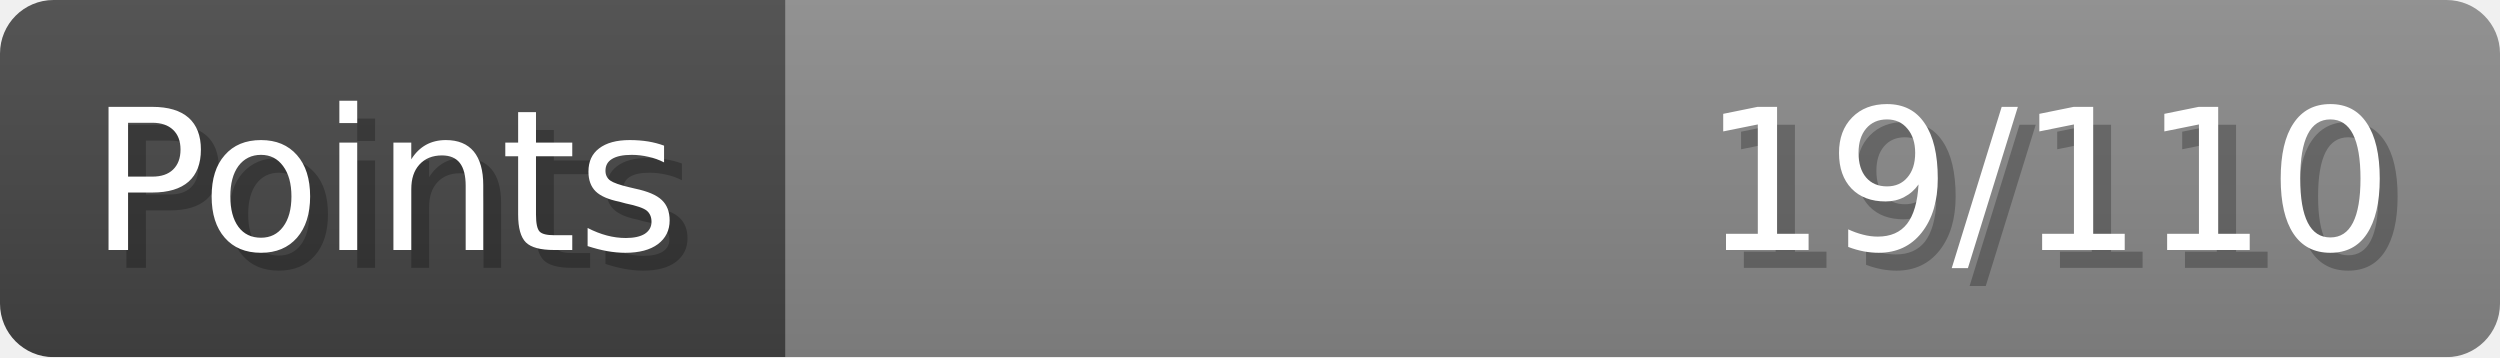
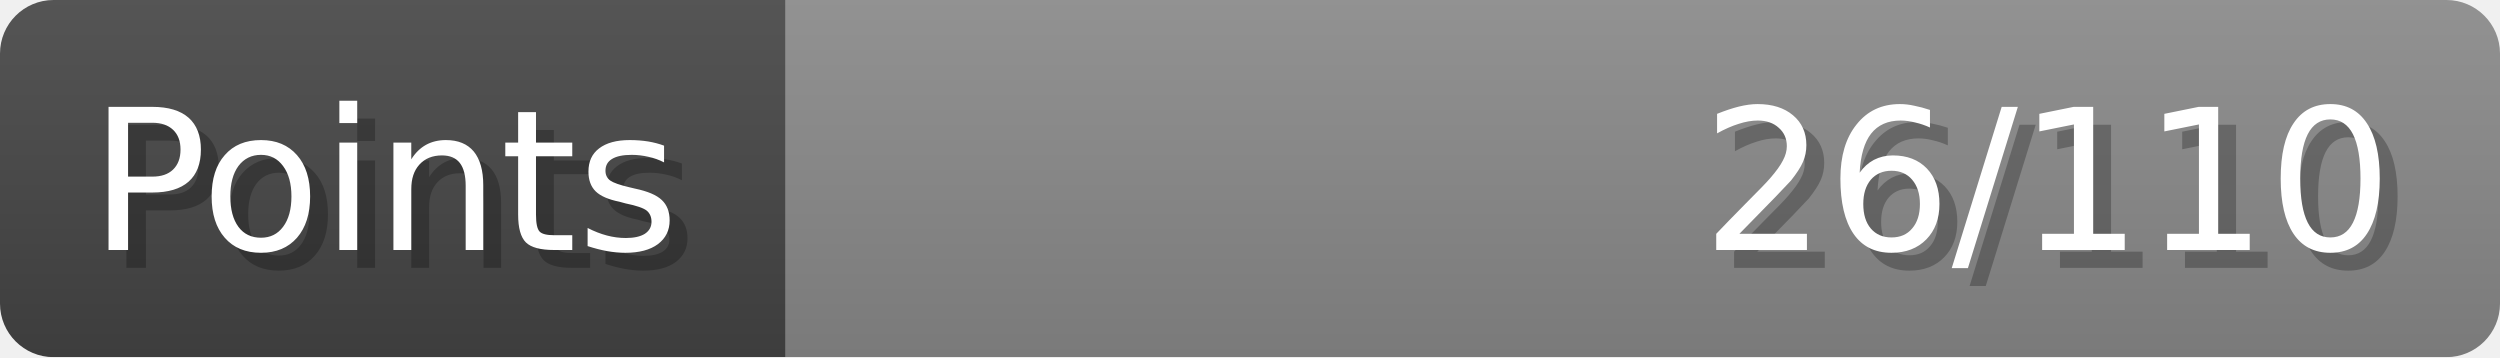
- <svg xmlns="http://www.w3.org/2000/svg" width="140px" height="20px" role="img" aria-label="Points: 19/110">
+ <svg xmlns="http://www.w3.org/2000/svg" width="140px" height="20px" role="img" aria-label="Points: 26/110">
  <linearGradient id="a" x2="0" y2="100%">
    <stop offset="0" stop-opacity=".1" stop-color="#EEE" />
    <stop offset="1" stop-opacity=".1" />
  </linearGradient>
  <mask id="m">
    <rect width="100%" height="100%" rx="3" fill="#FFF" />
  </mask>
  <g mask="url(#m)">
    <rect x="0" y="0" width="44" height="20" fill="#444" />
    <svg x="44" y="0" width="96" height="20">
      <rect width="100%" height="100%" fill="#888888" />
      <rect width="0%" height="100%" fill="#33CC11" transform="">
-         <animate attributeName="width" begin="0.5s" dur="600ms" from="0%" to="17%" repeatCount="1" fill="freeze" calcMode="spline" keyTimes="0; 1" keySplines="0.3, 0.61, 0.355, 1" />
+         <animate attributeName="width" begin="0.5s" dur="600ms" from="0%" to="23%" repeatCount="1" fill="freeze" calcMode="spline" keyTimes="0; 1" keySplines="0.3, 0.61, 0.355, 1" />
      </rect>
    </svg>
    <rect width="140" height="20" fill="url(#a)" />
  </g>
  <g aria-hidden="true" font-size="11" font-family="Verdana, DejaVu Sans, sans-serif" fill="#FFFFFF">
    <text x="6" y="15" fill="#000" opacity="0.25">Points</text>
    <text x="5" y="14">Points</text>
-     <text x="135" y="15" fill="#000" opacity="0.25" text-anchor="end">19/110</text>
-     <text x="134" y="14" text-anchor="end">19/110</text>
+     <text x="135" y="15" fill="#000" opacity="0.25" text-anchor="end">26/110</text>
+     <text x="134" y="14" text-anchor="end">26/110</text>
  </g>
</svg>
